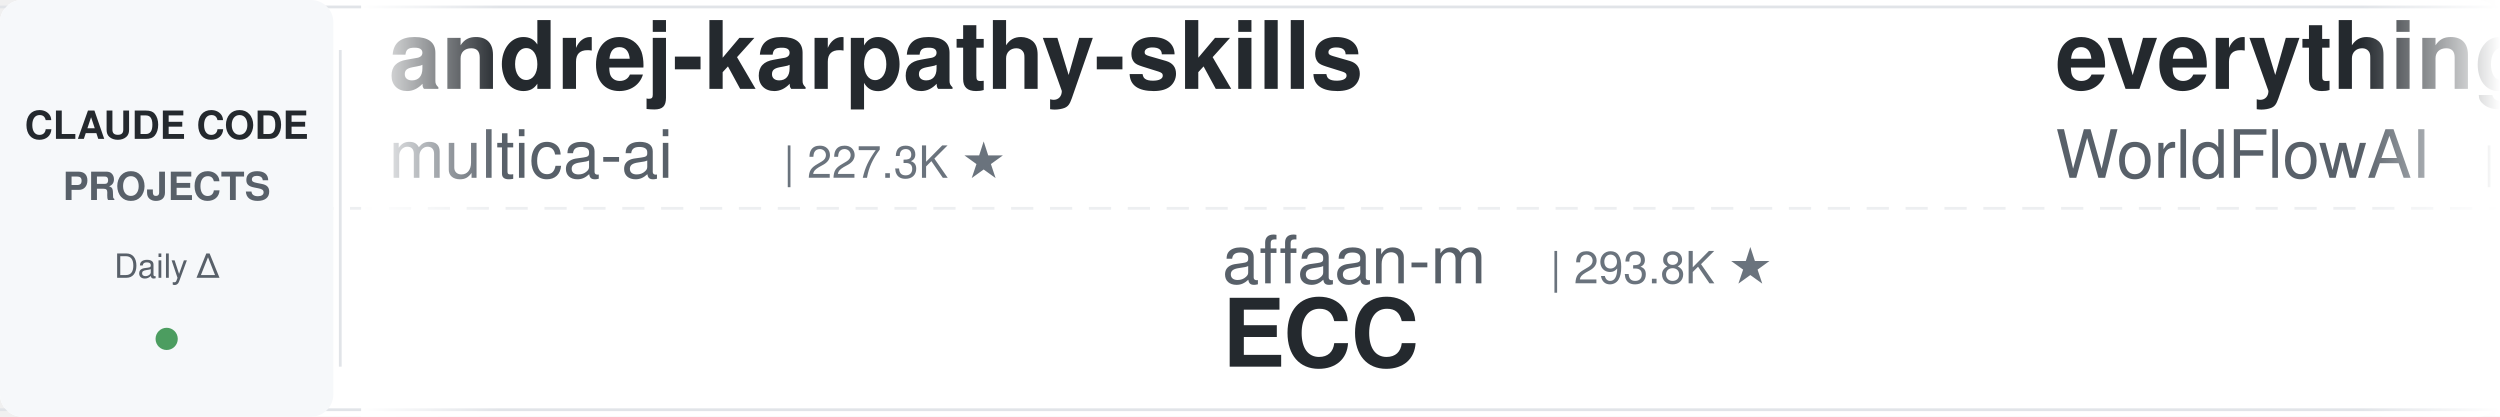
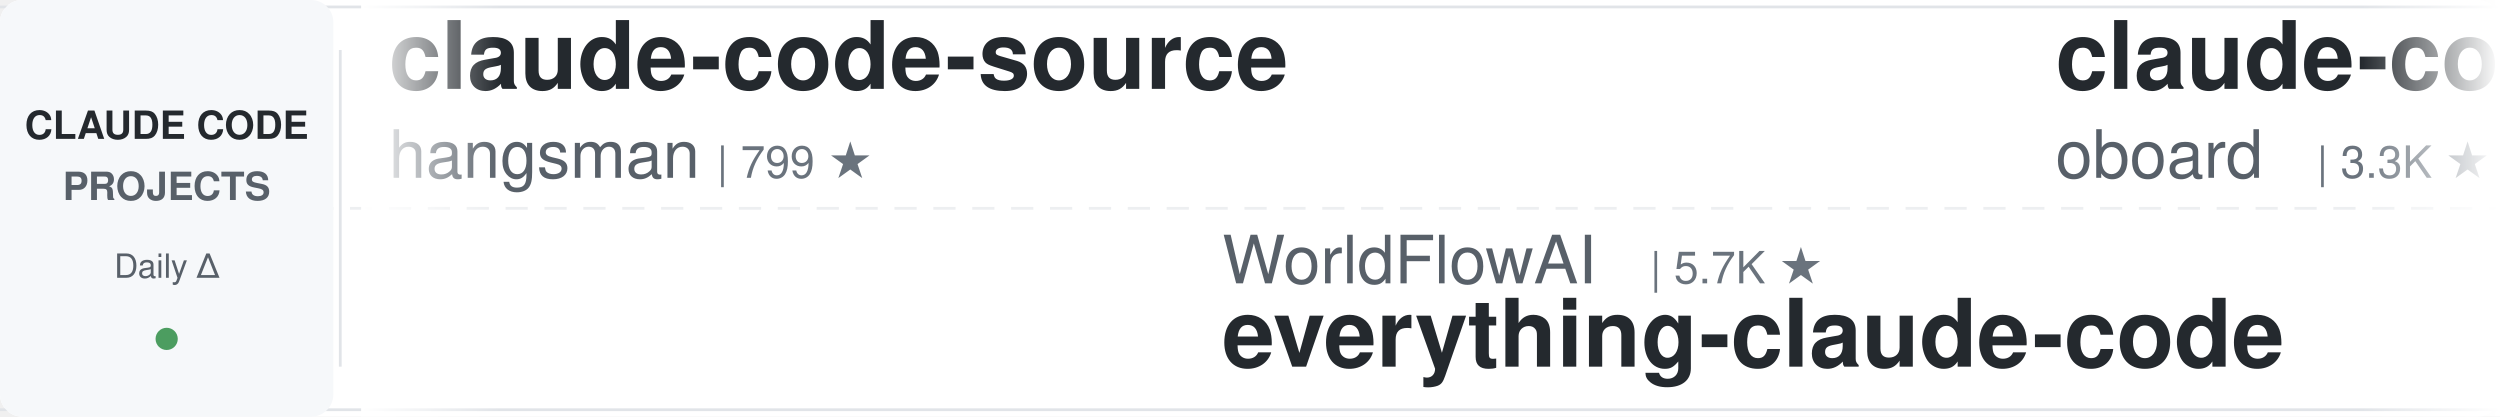
<svg xmlns="http://www.w3.org/2000/svg" width="900" height="150">
  <defs>
    <linearGradient id="leftFade" x1="0%" y1="0%" x2="100%" y2="0%">
      <stop offset="0%" style="stop-color:#ffffff;stop-opacity:1" />
      <stop offset="100%" style="stop-color:#ffffff;stop-opacity:0" />
    </linearGradient>
    <linearGradient id="rightFade" x1="0%" y1="0%" x2="100%" y2="0%">
      <stop offset="0%" style="stop-color:#ffffff;stop-opacity:0" />
      <stop offset="100%" style="stop-color:#ffffff;stop-opacity:1" />
    </linearGradient>
  </defs>
  <rect width="900" height="150" fill="#ffffff" rx="8" />
  <rect x="0" y="2" width="900" height="1" fill="#e1e4e8" />
  <rect x="0" y="147" width="900" height="1" fill="#e1e4e8" />
  <line x1="0" y1="75" x2="900" y2="75" stroke="#e1e4e8" stroke-width="1" stroke-dasharray="8 6" opacity="0.6" />
  <rect x="0" y="0" width="120" height="150" fill="#f6f8fa" rx="8" />
  <text x="60" y="50" font-family="-apple-system, BlinkMacSystemFont, 'Segoe UI', Helvetica, Arial, sans-serif" font-size="14" font-weight="600" fill="#24292e" text-anchor="middle">CLAUDE CODE</text>
  <text x="60" y="72" font-family="-apple-system, BlinkMacSystemFont, 'Segoe UI', Helvetica, Arial, sans-serif" font-size="14" font-weight="600" fill="#586069" text-anchor="middle">PROJECTS</text>
  <text x="60" y="100" font-family="-apple-system, BlinkMacSystemFont, 'Segoe UI', Helvetica, Arial, sans-serif" font-size="12" font-weight="500" fill="#586069" text-anchor="middle">Daily Δ</text>
  <circle cx="60" cy="122" r="4" fill="#22863a" opacity="0.8" />
  <rect x="122" y="18" width="1" height="114" fill="#e1e4e8" />
  <clipPath id="tickerClip">
    <rect x="130" y="0" width="770" height="150" />
  </clipPath>
  <g clip-path="url(#tickerClip)">
    <g id="tickerItems">
      <animateTransform attributeName="transform" attributeType="XML" type="translate" from="0 0" to="-3000 0" dur="54s" repeatCount="indefinite" />
      <g transform="translate(0, 0)">
+         <text x="140" y="32" font-family="-apple-system, BlinkMacSystemFont, 'Segoe UI', Helvetica, Arial, sans-serif" font-size="34" font-weight="600" fill="#24292e">claude-code-source</text>
+         <text x="140" y="64" font-family="-apple-system, BlinkMacSystemFont, 'Segoe UI', Helvetica, Arial, sans-serif" font-size="24" font-weight="400" fill="#586069">hangsman</text>
+         <text x="258" y="64" font-family="-apple-system, BlinkMacSystemFont, 'Segoe UI', Helvetica, Arial, sans-serif" font-size="16" font-weight="500" fill="#6a737d">| 799 ★</text>
+       </g>
+       <g transform="translate(300, 0)">
+         <text x="140" y="102" font-family="-apple-system, BlinkMacSystemFont, 'Segoe UI', Helvetica, Arial, sans-serif" font-size="24" font-weight="400" fill="#586069">WorldFlowAI</text>
+         <text x="294" y="102" font-family="-apple-system, BlinkMacSystemFont, 'Segoe UI', Helvetica, Arial, sans-serif" font-size="16" font-weight="500" fill="#6a737d">| 5.7K ★</text>
+         <text x="140" y="132" font-family="-apple-system, BlinkMacSystemFont, 'Segoe UI', Helvetica, Arial, sans-serif" font-size="34" font-weight="600" fill="#24292e">everything-claude-code</text>
+       </g>
+       <g transform="translate(600, 0)">
+         <text x="140" y="32" font-family="-apple-system, BlinkMacSystemFont, 'Segoe UI', Helvetica, Arial, sans-serif" font-size="34" font-weight="600" fill="#24292e">claude-code-rev</text>
+         <text x="140" y="64" font-family="-apple-system, BlinkMacSystemFont, 'Segoe UI', Helvetica, Arial, sans-serif" font-size="24" font-weight="400" fill="#586069">oboard</text>
+         <text x="234" y="64" font-family="-apple-system, BlinkMacSystemFont, 'Segoe UI', Helvetica, Arial, sans-serif" font-size="16" font-weight="500" fill="#6a737d">| 3.3K ★</text>
+       </g>
+       <g transform="translate(900, 0)">
+         <text x="140" y="102" font-family="-apple-system, BlinkMacSystemFont, 'Segoe UI', Helvetica, Arial, sans-serif" font-size="24" font-weight="400" fill="#586069">mrpaidsocial</text>
+         <text x="306" y="102" font-family="-apple-system, BlinkMacSystemFont, 'Segoe UI', Helvetica, Arial, sans-serif" font-size="16" font-weight="500" fill="#6a737d">| 1.6K ★</text>
+         <text x="140" y="132" font-family="-apple-system, BlinkMacSystemFont, 'Segoe UI', Helvetica, Arial, sans-serif" font-size="34" font-weight="600" fill="#24292e">arcads-claude-code-mrpai...</text>
+       </g>
+       <g transform="translate(1200, 0)">
+         <text x="140" y="32" font-family="-apple-system, BlinkMacSystemFont, 'Segoe UI', Helvetica, Arial, sans-serif" font-size="34" font-weight="600" fill="#24292e">Claude-Code-Source-Study</text>
+         <text x="140" y="64" font-family="-apple-system, BlinkMacSystemFont, 'Segoe UI', Helvetica, Arial, sans-serif" font-size="24" font-weight="400" fill="#586069">luyao618</text>
+         <text x="258" y="64" font-family="-apple-system, BlinkMacSystemFont, 'Segoe UI', Helvetica, Arial, sans-serif" font-size="16" font-weight="500" fill="#6a737d">| 1.7K ★</text>
+       </g>
+       <g transform="translate(1500, 0)">
+         <text x="140" y="102" font-family="-apple-system, BlinkMacSystemFont, 'Segoe UI', Helvetica, Arial, sans-serif" font-size="24" font-weight="400" fill="#586069">Alishahryar1</text>
+         <text x="306" y="102" font-family="-apple-system, BlinkMacSystemFont, 'Segoe UI', Helvetica, Arial, sans-serif" font-size="16" font-weight="500" fill="#6a737d">| 65.4K ★</text>
+         <text x="140" y="132" font-family="-apple-system, BlinkMacSystemFont, 'Segoe UI', Helvetica, Arial, sans-serif" font-size="34" font-weight="600" fill="#24292e">free-claude-code</text>
+       </g>
+       <g transform="translate(1800, 0)">
        <text x="140" y="32" font-family="-apple-system, BlinkMacSystemFont, 'Segoe UI', Helvetica, Arial, sans-serif" font-size="34" font-weight="600" fill="#24292e">andrej-karpathy-skills</text>
        <text x="140" y="64" font-family="-apple-system, BlinkMacSystemFont, 'Segoe UI', Helvetica, Arial, sans-serif" font-size="24" font-weight="400" fill="#586069">multica-ai</text>
-         <text x="282" y="64" font-family="-apple-system, BlinkMacSystemFont, 'Segoe UI', Helvetica, Arial, sans-serif" font-size="16" font-weight="500" fill="#6a737d">| 227.3K ★</text>
-       </g>
-       <g transform="translate(300, 0)">
-         <text x="140" y="102" font-family="-apple-system, BlinkMacSystemFont, 'Segoe UI', Helvetica, Arial, sans-serif" font-size="24" font-weight="400" fill="#586069">affaan-m</text>
-         <text x="258" y="102" font-family="-apple-system, BlinkMacSystemFont, 'Segoe UI', Helvetica, Arial, sans-serif" font-size="16" font-weight="500" fill="#6a737d">| 293.8K ★</text>
-         <text x="140" y="132" font-family="-apple-system, BlinkMacSystemFont, 'Segoe UI', Helvetica, Arial, sans-serif" font-size="34" font-weight="600" fill="#24292e">ECC</text>
-       </g>
-       <g transform="translate(600, 0)">
-         <text x="140" y="32" font-family="-apple-system, BlinkMacSystemFont, 'Segoe UI', Helvetica, Arial, sans-serif" font-size="34" font-weight="600" fill="#24292e">everything-claude-code</text>
-         <text x="140" y="64" font-family="-apple-system, BlinkMacSystemFont, 'Segoe UI', Helvetica, Arial, sans-serif" font-size="24" font-weight="400" fill="#586069">WorldFlowAI</text>
-         <text x="294" y="64" font-family="-apple-system, BlinkMacSystemFont, 'Segoe UI', Helvetica, Arial, sans-serif" font-size="16" font-weight="500" fill="#6a737d">| 5.7K ★</text>
-       </g>
-       <g transform="translate(900, 0)">
-         <text x="140" y="102" font-family="-apple-system, BlinkMacSystemFont, 'Segoe UI', Helvetica, Arial, sans-serif" font-size="24" font-weight="400" fill="#586069">musistudio</text>
-         <text x="282" y="102" font-family="-apple-system, BlinkMacSystemFont, 'Segoe UI', Helvetica, Arial, sans-serif" font-size="16" font-weight="500" fill="#6a737d">| 37.9K ★</text>
-         <text x="140" y="132" font-family="-apple-system, BlinkMacSystemFont, 'Segoe UI', Helvetica, Arial, sans-serif" font-size="34" font-weight="600" fill="#24292e">claude-code-router</text>
-       </g>
-       <g transform="translate(1200, 0)">
-         <text x="140" y="32" font-family="-apple-system, BlinkMacSystemFont, 'Segoe UI', Helvetica, Arial, sans-serif" font-size="34" font-weight="600" fill="#24292e">claude_codex_bridge</text>
-         <text x="140" y="64" font-family="-apple-system, BlinkMacSystemFont, 'Segoe UI', Helvetica, Arial, sans-serif" font-size="24" font-weight="400" fill="#586069">SeemSeam</text>
-         <text x="258" y="64" font-family="-apple-system, BlinkMacSystemFont, 'Segoe UI', Helvetica, Arial, sans-serif" font-size="16" font-weight="500" fill="#6a737d">| 3.6K ★</text>
-       </g>
-       <g transform="translate(1500, 0)">
-         <text x="140" y="102" font-family="-apple-system, BlinkMacSystemFont, 'Segoe UI', Helvetica, Arial, sans-serif" font-size="24" font-weight="400" fill="#586069">https-deeplearning-ai</text>
-         <text x="414" y="102" font-family="-apple-system, BlinkMacSystemFont, 'Segoe UI', Helvetica, Arial, sans-serif" font-size="16" font-weight="500" fill="#6a737d">| 560 ★</text>
-         <text x="140" y="132" font-family="-apple-system, BlinkMacSystemFont, 'Segoe UI', Helvetica, Arial, sans-serif" font-size="34" font-weight="600" fill="#24292e">sc-claude-code-files</text>
-       </g>
-       <g transform="translate(1800, 0)">
-         <text x="140" y="32" font-family="-apple-system, BlinkMacSystemFont, 'Segoe UI', Helvetica, Arial, sans-serif" font-size="34" font-weight="600" fill="#24292e">claude-code-rust</text>
-         <text x="140" y="64" font-family="-apple-system, BlinkMacSystemFont, 'Segoe UI', Helvetica, Arial, sans-serif" font-size="24" font-weight="400" fill="#586069">lorryjovens-hub</text>
-         <text x="342" y="64" font-family="-apple-system, BlinkMacSystemFont, 'Segoe UI', Helvetica, Arial, sans-serif" font-size="16" font-weight="500" fill="#6a737d">| 1.7K ★</text>
+         <text x="282" y="64" font-family="-apple-system, BlinkMacSystemFont, 'Segoe UI', Helvetica, Arial, sans-serif" font-size="16" font-weight="500" fill="#6a737d">| 227.4K ★</text>
      </g>
      <g transform="translate(2100, 0)">
-         <text x="140" y="102" font-family="-apple-system, BlinkMacSystemFont, 'Segoe UI', Helvetica, Arial, sans-serif" font-size="24" font-weight="400" fill="#586069">anthropics</text>
-         <text x="282" y="102" font-family="-apple-system, BlinkMacSystemFont, 'Segoe UI', Helvetica, Arial, sans-serif" font-size="16" font-weight="500" fill="#6a737d">| 9.7K ★</text>
-         <text x="140" y="132" font-family="-apple-system, BlinkMacSystemFont, 'Segoe UI', Helvetica, Arial, sans-serif" font-size="34" font-weight="600" fill="#24292e">claude-code-action</text>
+         <text x="140" y="102" font-family="-apple-system, BlinkMacSystemFont, 'Segoe UI', Helvetica, Arial, sans-serif" font-size="24" font-weight="400" fill="#586069">disler</text>
+         <text x="234" y="102" font-family="-apple-system, BlinkMacSystemFont, 'Segoe UI', Helvetica, Arial, sans-serif" font-size="16" font-weight="500" fill="#6a737d">| 1.7K ★</text>
+         <text x="140" y="132" font-family="-apple-system, BlinkMacSystemFont, 'Segoe UI', Helvetica, Arial, sans-serif" font-size="34" font-weight="600" fill="#24292e">pi-vs-claude-code</text>
      </g>
      <g transform="translate(2400, 0)">
-         <text x="140" y="32" font-family="-apple-system, BlinkMacSystemFont, 'Segoe UI', Helvetica, Arial, sans-serif" font-size="34" font-weight="600" fill="#24292e">awesome-claude-code</text>
-         <text x="140" y="64" font-family="-apple-system, BlinkMacSystemFont, 'Segoe UI', Helvetica, Arial, sans-serif" font-size="24" font-weight="400" fill="#586069">jqueryscript</text>
-         <text x="306" y="64" font-family="-apple-system, BlinkMacSystemFont, 'Segoe UI', Helvetica, Arial, sans-serif" font-size="16" font-weight="500" fill="#6a737d">| 541 ★</text>
+         <text x="140" y="32" font-family="-apple-system, BlinkMacSystemFont, 'Segoe UI', Helvetica, Arial, sans-serif" font-size="34" font-weight="600" fill="#24292e">claude-code-tips</text>
+         <text x="140" y="64" font-family="-apple-system, BlinkMacSystemFont, 'Segoe UI', Helvetica, Arial, sans-serif" font-size="24" font-weight="400" fill="#586069">ykdojo</text>
+         <text x="234" y="64" font-family="-apple-system, BlinkMacSystemFont, 'Segoe UI', Helvetica, Arial, sans-serif" font-size="16" font-weight="500" fill="#6a737d">| 10.3K ★</text>
      </g>
      <g transform="translate(2700, 0)">
-         <text x="140" y="102" font-family="-apple-system, BlinkMacSystemFont, 'Segoe UI', Helvetica, Arial, sans-serif" font-size="24" font-weight="400" fill="#586069">ChrisWiles</text>
-         <text x="282" y="102" font-family="-apple-system, BlinkMacSystemFont, 'Segoe UI', Helvetica, Arial, sans-serif" font-size="16" font-weight="500" fill="#6a737d">| 6.1K ★</text>
-         <text x="140" y="132" font-family="-apple-system, BlinkMacSystemFont, 'Segoe UI', Helvetica, Arial, sans-serif" font-size="34" font-weight="600" fill="#24292e">claude-code-showcase</text>
+         <text x="140" y="102" font-family="-apple-system, BlinkMacSystemFont, 'Segoe UI', Helvetica, Arial, sans-serif" font-size="24" font-weight="400" fill="#586069">shanraisshan</text>
+         <text x="306" y="102" font-family="-apple-system, BlinkMacSystemFont, 'Segoe UI', Helvetica, Arial, sans-serif" font-size="16" font-weight="500" fill="#6a737d">| 68.4K ★</text>
+         <text x="140" y="132" font-family="-apple-system, BlinkMacSystemFont, 'Segoe UI', Helvetica, Arial, sans-serif" font-size="34" font-weight="600" fill="#24292e">claude-code-best-practic...</text>
      </g>
      <g transform="translate(3000, 0)">
-         <text x="140" y="32" font-family="-apple-system, BlinkMacSystemFont, 'Segoe UI', Helvetica, Arial, sans-serif" font-size="34" font-weight="600" fill="#24292e">andrej-karpathy-skills</text>
-         <text x="140" y="64" font-family="-apple-system, BlinkMacSystemFont, 'Segoe UI', Helvetica, Arial, sans-serif" font-size="24" font-weight="400" fill="#586069">multica-ai</text>
-         <text x="282" y="64" font-family="-apple-system, BlinkMacSystemFont, 'Segoe UI', Helvetica, Arial, sans-serif" font-size="16" font-weight="500" fill="#6a737d">| 227.3K ★</text>
+         <text x="140" y="32" font-family="-apple-system, BlinkMacSystemFont, 'Segoe UI', Helvetica, Arial, sans-serif" font-size="34" font-weight="600" fill="#24292e">claude-code-source</text>
+         <text x="140" y="64" font-family="-apple-system, BlinkMacSystemFont, 'Segoe UI', Helvetica, Arial, sans-serif" font-size="24" font-weight="400" fill="#586069">hangsman</text>
+         <text x="258" y="64" font-family="-apple-system, BlinkMacSystemFont, 'Segoe UI', Helvetica, Arial, sans-serif" font-size="16" font-weight="500" fill="#6a737d">| 799 ★</text>
      </g>
      <g transform="translate(3300, 0)">
-         <text x="140" y="102" font-family="-apple-system, BlinkMacSystemFont, 'Segoe UI', Helvetica, Arial, sans-serif" font-size="24" font-weight="400" fill="#586069">affaan-m</text>
-         <text x="258" y="102" font-family="-apple-system, BlinkMacSystemFont, 'Segoe UI', Helvetica, Arial, sans-serif" font-size="16" font-weight="500" fill="#6a737d">| 293.8K ★</text>
-         <text x="140" y="132" font-family="-apple-system, BlinkMacSystemFont, 'Segoe UI', Helvetica, Arial, sans-serif" font-size="34" font-weight="600" fill="#24292e">ECC</text>
+         <text x="140" y="102" font-family="-apple-system, BlinkMacSystemFont, 'Segoe UI', Helvetica, Arial, sans-serif" font-size="24" font-weight="400" fill="#586069">WorldFlowAI</text>
+         <text x="294" y="102" font-family="-apple-system, BlinkMacSystemFont, 'Segoe UI', Helvetica, Arial, sans-serif" font-size="16" font-weight="500" fill="#6a737d">| 5.7K ★</text>
+         <text x="140" y="132" font-family="-apple-system, BlinkMacSystemFont, 'Segoe UI', Helvetica, Arial, sans-serif" font-size="34" font-weight="600" fill="#24292e">everything-claude-code</text>
      </g>
      <g transform="translate(3600, 0)">
-         <text x="140" y="32" font-family="-apple-system, BlinkMacSystemFont, 'Segoe UI', Helvetica, Arial, sans-serif" font-size="34" font-weight="600" fill="#24292e">everything-claude-code</text>
-         <text x="140" y="64" font-family="-apple-system, BlinkMacSystemFont, 'Segoe UI', Helvetica, Arial, sans-serif" font-size="24" font-weight="400" fill="#586069">WorldFlowAI</text>
-         <text x="294" y="64" font-family="-apple-system, BlinkMacSystemFont, 'Segoe UI', Helvetica, Arial, sans-serif" font-size="16" font-weight="500" fill="#6a737d">| 5.7K ★</text>
+         <text x="140" y="32" font-family="-apple-system, BlinkMacSystemFont, 'Segoe UI', Helvetica, Arial, sans-serif" font-size="34" font-weight="600" fill="#24292e">claude-code-rev</text>
+         <text x="140" y="64" font-family="-apple-system, BlinkMacSystemFont, 'Segoe UI', Helvetica, Arial, sans-serif" font-size="24" font-weight="400" fill="#586069">oboard</text>
+         <text x="234" y="64" font-family="-apple-system, BlinkMacSystemFont, 'Segoe UI', Helvetica, Arial, sans-serif" font-size="16" font-weight="500" fill="#6a737d">| 3.3K ★</text>
      </g>
      <g transform="translate(3900, 0)">
-         <text x="140" y="102" font-family="-apple-system, BlinkMacSystemFont, 'Segoe UI', Helvetica, Arial, sans-serif" font-size="24" font-weight="400" fill="#586069">musistudio</text>
-         <text x="282" y="102" font-family="-apple-system, BlinkMacSystemFont, 'Segoe UI', Helvetica, Arial, sans-serif" font-size="16" font-weight="500" fill="#6a737d">| 37.9K ★</text>
-         <text x="140" y="132" font-family="-apple-system, BlinkMacSystemFont, 'Segoe UI', Helvetica, Arial, sans-serif" font-size="34" font-weight="600" fill="#24292e">claude-code-router</text>
+         <text x="140" y="102" font-family="-apple-system, BlinkMacSystemFont, 'Segoe UI', Helvetica, Arial, sans-serif" font-size="24" font-weight="400" fill="#586069">mrpaidsocial</text>
+         <text x="306" y="102" font-family="-apple-system, BlinkMacSystemFont, 'Segoe UI', Helvetica, Arial, sans-serif" font-size="16" font-weight="500" fill="#6a737d">| 1.6K ★</text>
+         <text x="140" y="132" font-family="-apple-system, BlinkMacSystemFont, 'Segoe UI', Helvetica, Arial, sans-serif" font-size="34" font-weight="600" fill="#24292e">arcads-claude-code-mrpai...</text>
      </g>
    </g>
  </g>
  <rect x="130" y="0" width="50" height="150" fill="url(#leftFade)" />
  <rect x="850" y="0" width="50" height="150" fill="url(#rightFade)" />
</svg>
